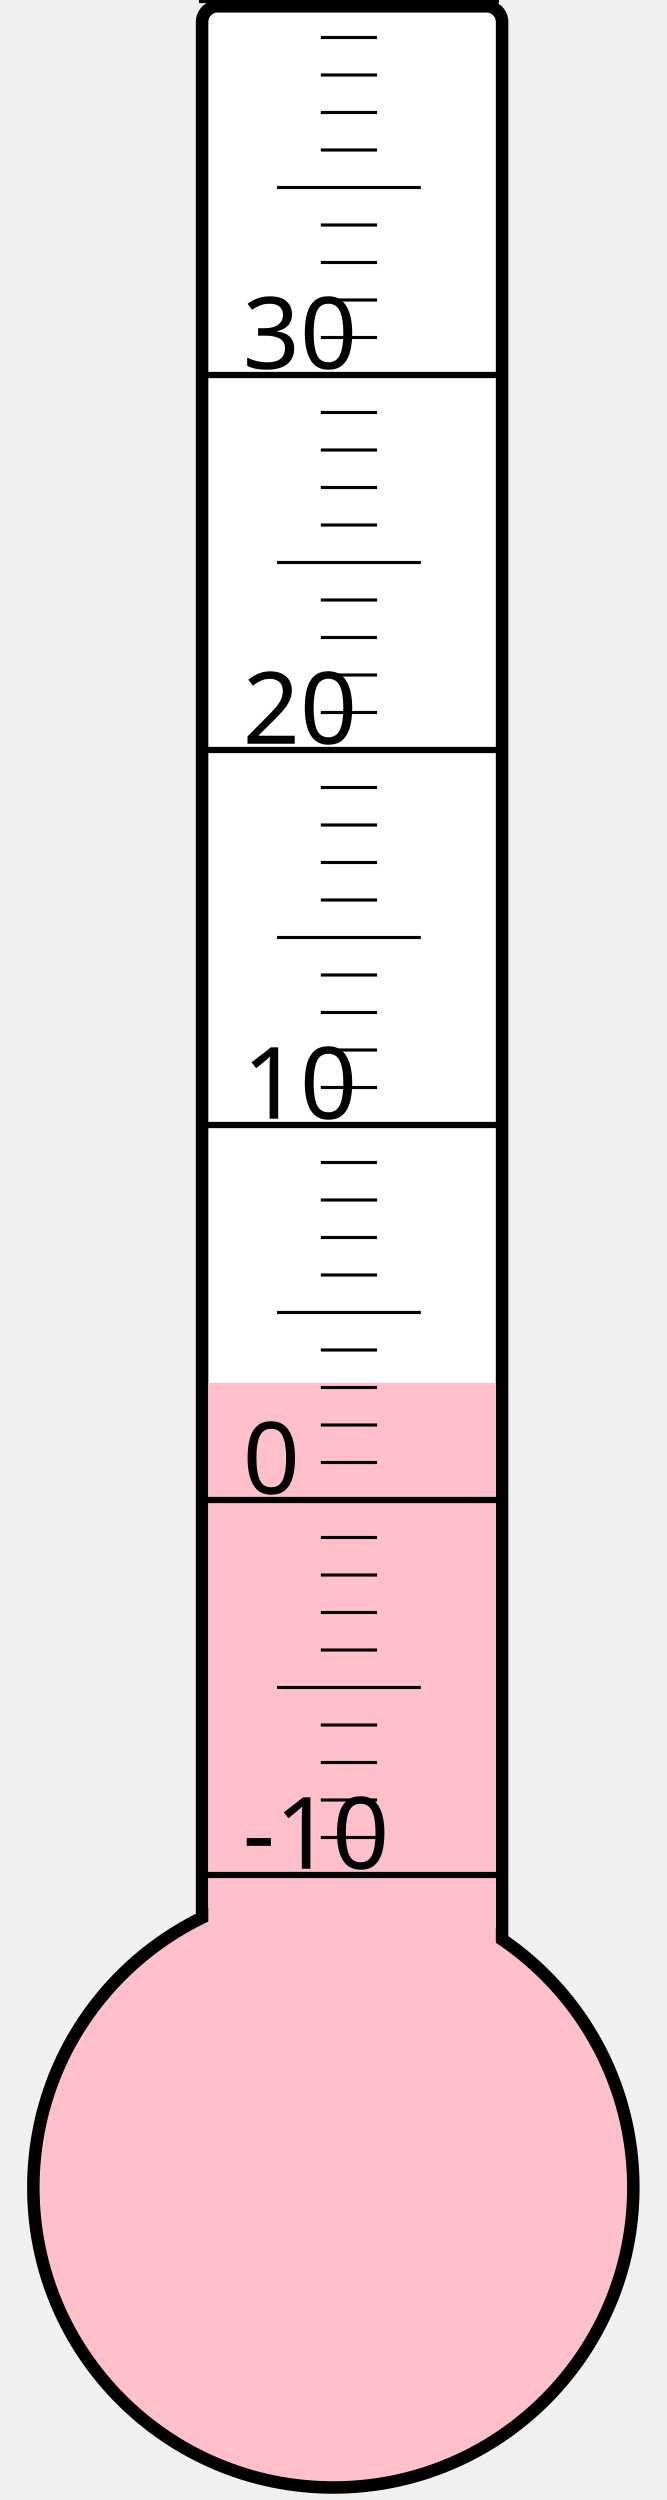
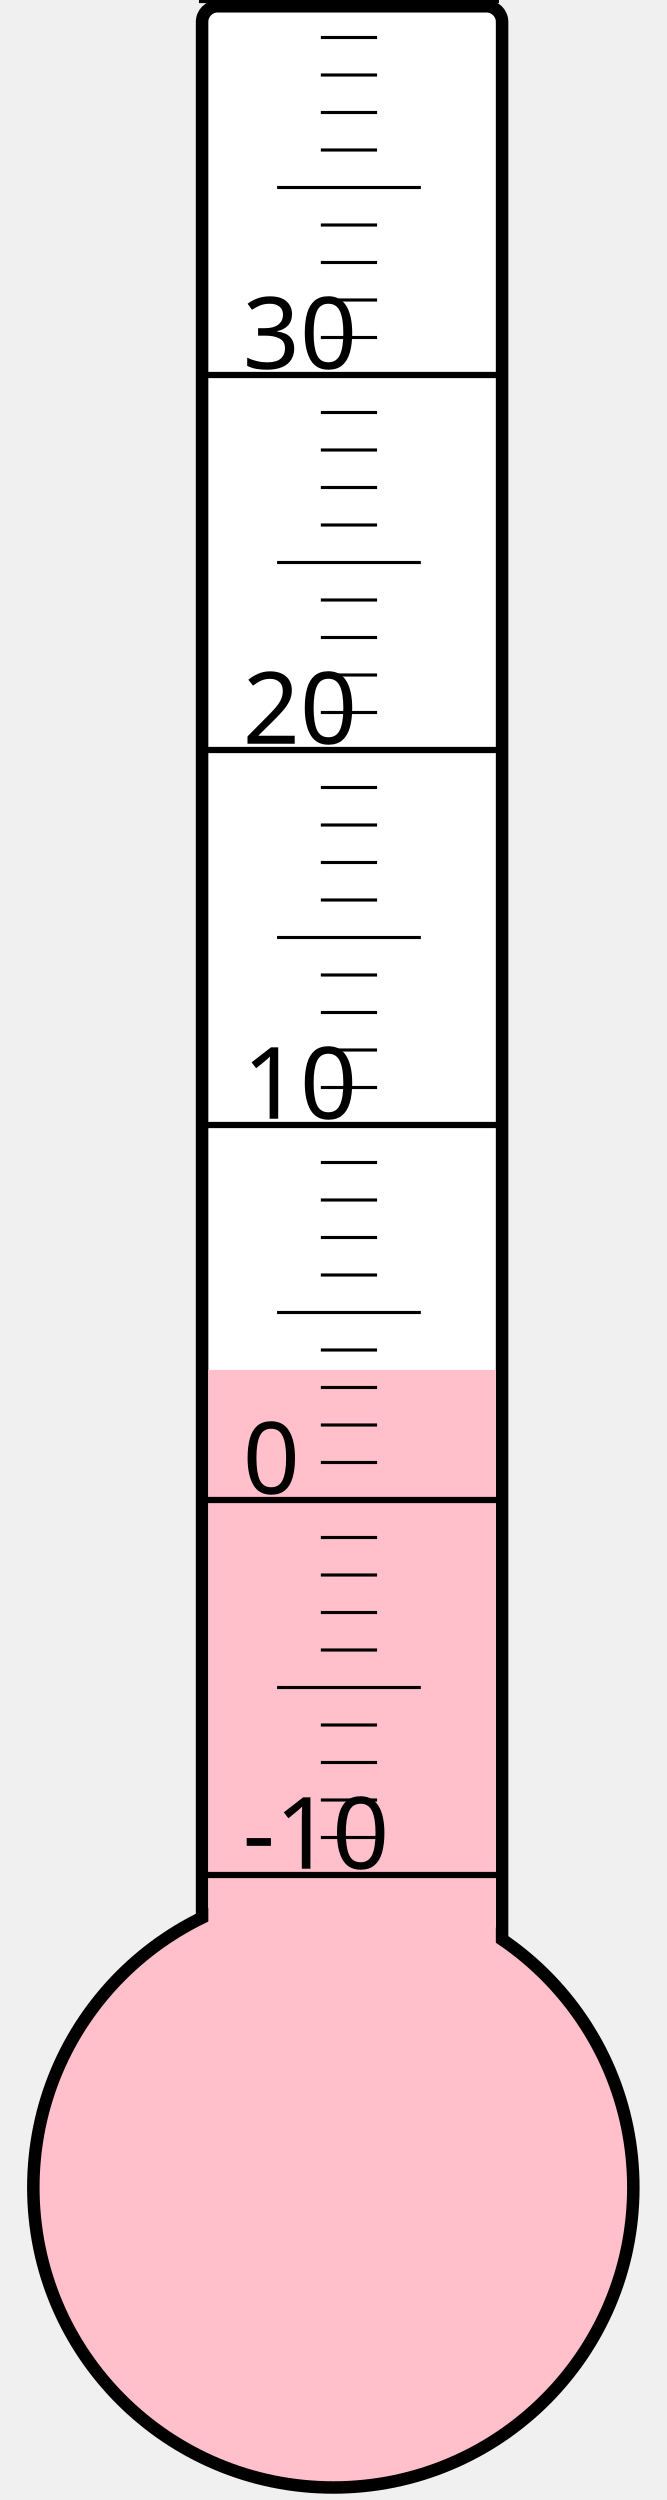
<svg xmlns="http://www.w3.org/2000/svg" width="40px" height="150px" viewBox="0 0 200 800">
  <rect width="200" height="800" x="0" y="0" style="fill: #ffffeb; fill-opacity: 0;" />
  <rect width="96" height="680" x="58" y="2" rx="5" ry="5" style="fill: white; fill-opacity: 1; stroke: black; stroke-width: 4;" />
  <circle cx="100" cy="700" r="96" style="fill: pink; stroke: black; stroke-width: 4;" />
-   <rect width="92" height="257.5" x="60" y="442.5" style="fill: pink; fill-opacity: 1; stroke-width: 0;" />
+   <rect width="92" height="261.625" x="60" y="438.375" style="fill: pink; fill-opacity: 1; stroke-width: 0;" />
  <text x="71" y="598" style="font-family: sans-serif; font-size: 24pt;">-10</text>
  <text x="71" y="478" style="font-family: sans-serif; font-size: 24pt;">0</text>
  <text x="71" y="358" style="font-family: sans-serif; font-size: 24pt;">10</text>
  <text x="71" y="238" style="font-family: sans-serif; font-size: 24pt;">20</text>
  <text x="71" y="118" style="font-family: sans-serif; font-size: 24pt;">30</text>
  <g style="stroke: black;">
    <line x1="57" y1="600" x2="153" y2="600" style="stroke-width: 2;" />
    <line x1="96" y1="588" x2="114" y2="588" style="stroke-width: 1;" />
    <line x1="96" y1="576" x2="114" y2="576" style="stroke-width: 1;" />
    <line x1="96" y1="564" x2="114" y2="564" style="stroke-width: 1;" />
    <line x1="96" y1="552" x2="114" y2="552" style="stroke-width: 1;" />
    <line x1="82" y1="540" x2="128" y2="540" style="stroke-width: 1;" />
    <line x1="96" y1="528" x2="114" y2="528" style="stroke-width: 1;" />
    <line x1="96" y1="516" x2="114" y2="516" style="stroke-width: 1;" />
    <line x1="96" y1="504" x2="114" y2="504" style="stroke-width: 1;" />
    <line x1="96" y1="492" x2="114" y2="492" style="stroke-width: 1;" />
    <line x1="57" y1="480" x2="153" y2="480" style="stroke-width: 2;" />
    <line x1="96" y1="468" x2="114" y2="468" style="stroke-width: 1;" />
    <line x1="96" y1="456" x2="114" y2="456" style="stroke-width: 1;" />
    <line x1="96" y1="444" x2="114" y2="444" style="stroke-width: 1;" />
    <line x1="96" y1="432" x2="114" y2="432" style="stroke-width: 1;" />
    <line x1="82" y1="420" x2="128" y2="420" style="stroke-width: 1;" />
    <line x1="96" y1="408" x2="114" y2="408" style="stroke-width: 1;" />
    <line x1="96" y1="396" x2="114" y2="396" style="stroke-width: 1;" />
    <line x1="96" y1="384" x2="114" y2="384" style="stroke-width: 1;" />
    <line x1="96" y1="372" x2="114" y2="372" style="stroke-width: 1;" />
    <line x1="57" y1="360" x2="153" y2="360" style="stroke-width: 2;" />
    <line x1="96" y1="348" x2="114" y2="348" style="stroke-width: 1;" />
    <line x1="96" y1="336" x2="114" y2="336" style="stroke-width: 1;" />
    <line x1="96" y1="324" x2="114" y2="324" style="stroke-width: 1;" />
    <line x1="96" y1="312" x2="114" y2="312" style="stroke-width: 1;" />
    <line x1="82" y1="300" x2="128" y2="300" style="stroke-width: 1;" />
    <line x1="96" y1="288" x2="114" y2="288" style="stroke-width: 1;" />
    <line x1="96" y1="276" x2="114" y2="276" style="stroke-width: 1;" />
    <line x1="96" y1="264" x2="114" y2="264" style="stroke-width: 1;" />
    <line x1="96" y1="252" x2="114" y2="252" style="stroke-width: 1;" />
    <line x1="57" y1="240" x2="153" y2="240" style="stroke-width: 2;" />
    <line x1="96" y1="228" x2="114" y2="228" style="stroke-width: 1;" />
    <line x1="96" y1="216" x2="114" y2="216" style="stroke-width: 1;" />
    <line x1="96" y1="204" x2="114" y2="204" style="stroke-width: 1;" />
    <line x1="96" y1="192" x2="114" y2="192" style="stroke-width: 1;" />
    <line x1="82" y1="180" x2="128" y2="180" style="stroke-width: 1;" />
    <line x1="96" y1="168" x2="114" y2="168" style="stroke-width: 1;" />
    <line x1="96" y1="156" x2="114" y2="156" style="stroke-width: 1;" />
    <line x1="96" y1="144" x2="114" y2="144" style="stroke-width: 1;" />
    <line x1="96" y1="132" x2="114" y2="132" style="stroke-width: 1;" />
    <line x1="57" y1="120" x2="153" y2="120" style="stroke-width: 2;" />
    <line x1="96" y1="108" x2="114" y2="108" style="stroke-width: 1;" />
    <line x1="96" y1="96" x2="114" y2="96" style="stroke-width: 1;" />
    <line x1="96" y1="84" x2="114" y2="84" style="stroke-width: 1;" />
    <line x1="96" y1="72" x2="114" y2="72" style="stroke-width: 1;" />
    <line x1="82" y1="60" x2="128" y2="60" style="stroke-width: 1;" />
    <line x1="96" y1="48" x2="114" y2="48" style="stroke-width: 1;" />
    <line x1="96" y1="36" x2="114" y2="36" style="stroke-width: 1;" />
    <line x1="96" y1="24" x2="114" y2="24" style="stroke-width: 1;" />
    <line x1="96" y1="12" x2="114" y2="12" style="stroke-width: 1;" />
    <line x1="57" y1="0" x2="153" y2="0" style="stroke-width: 2;" />
  </g>
</svg>
